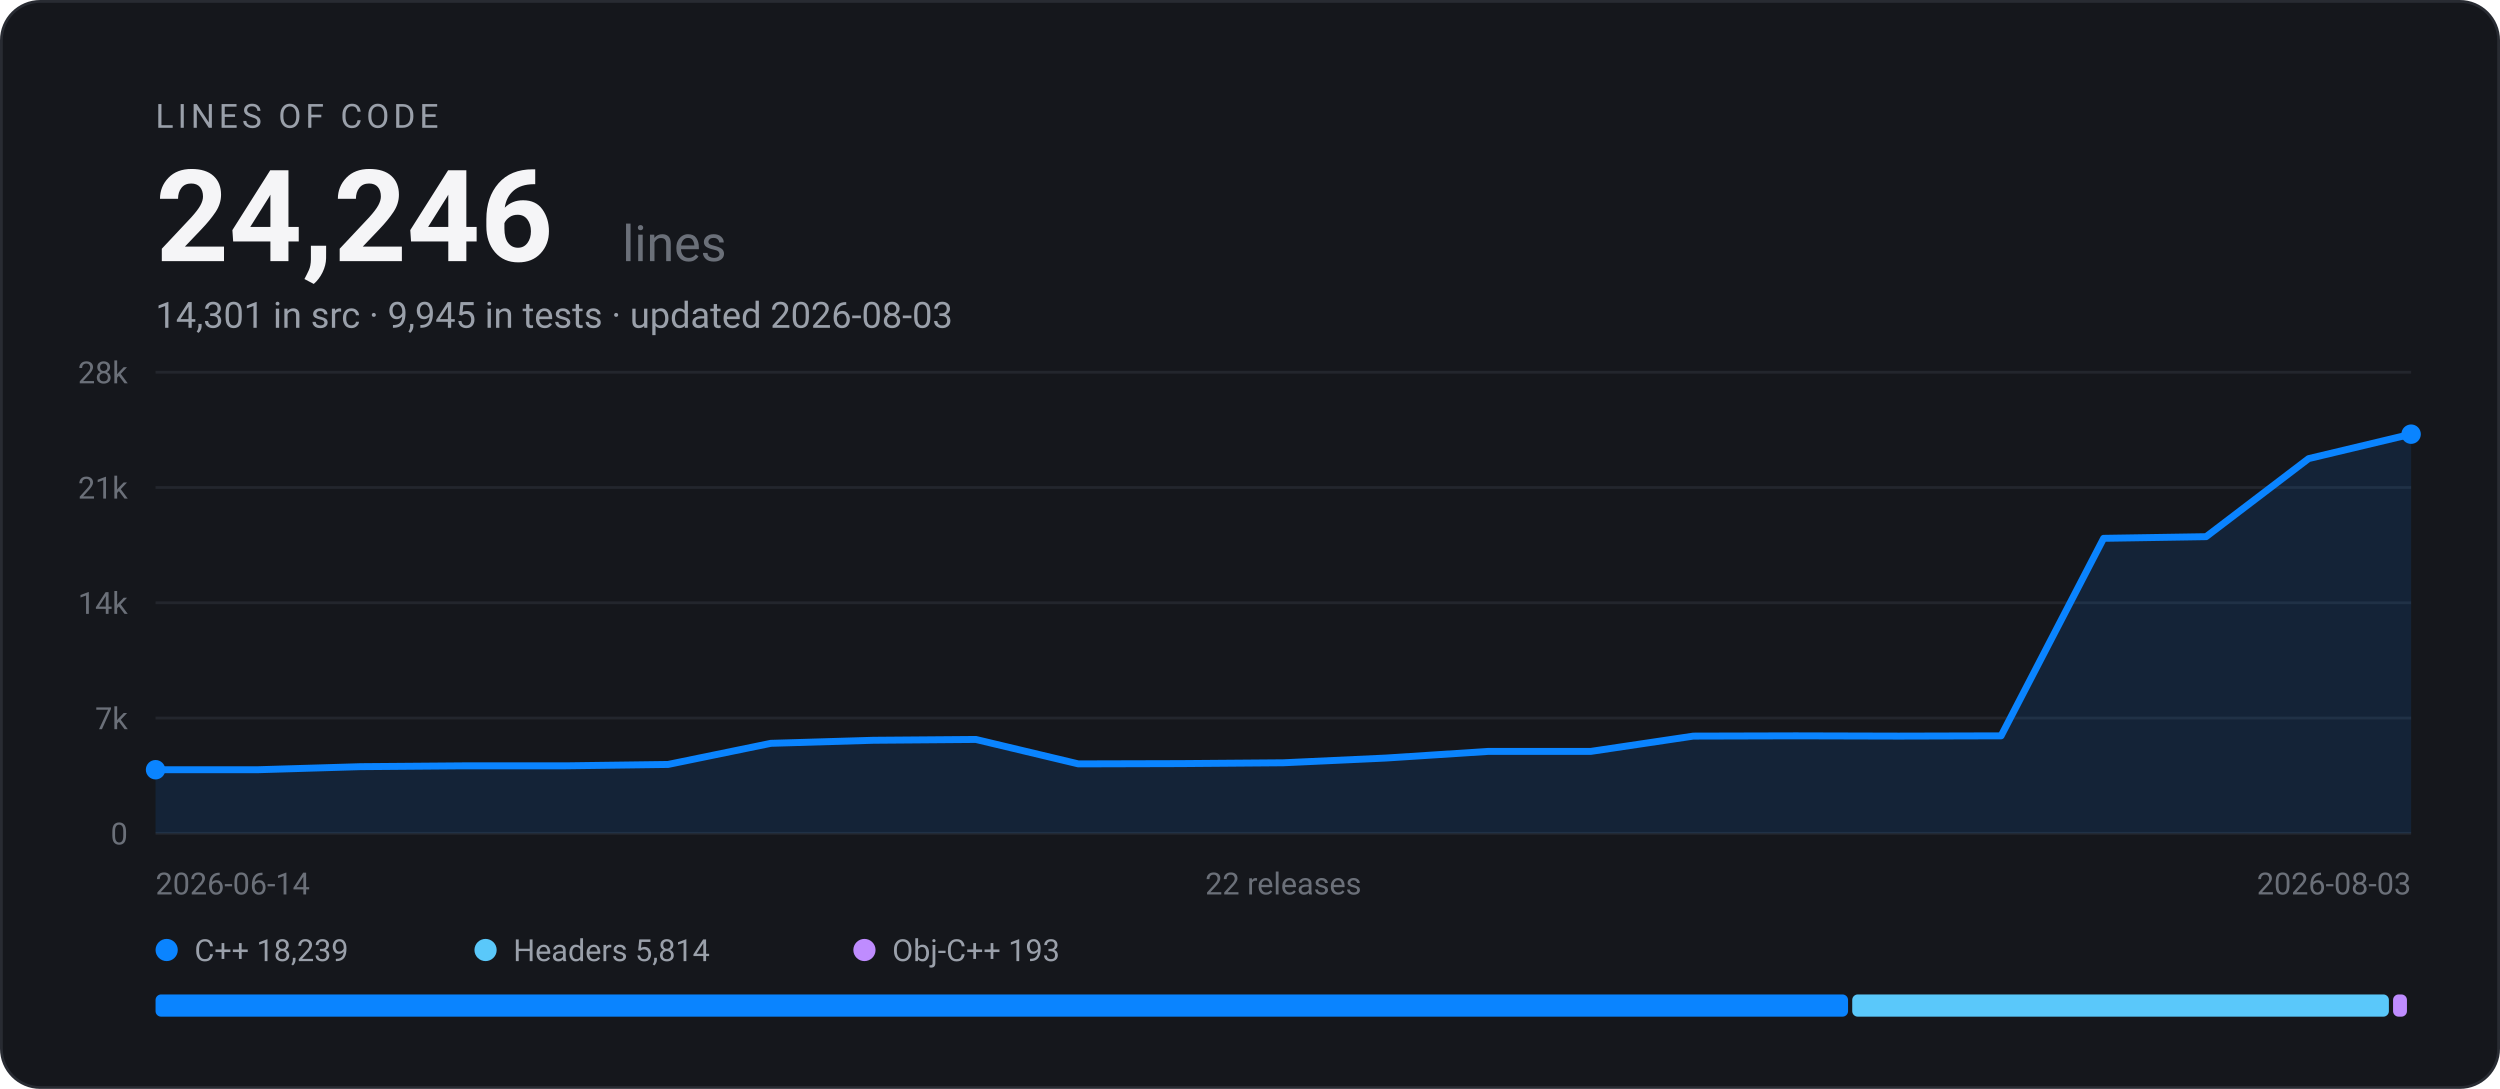
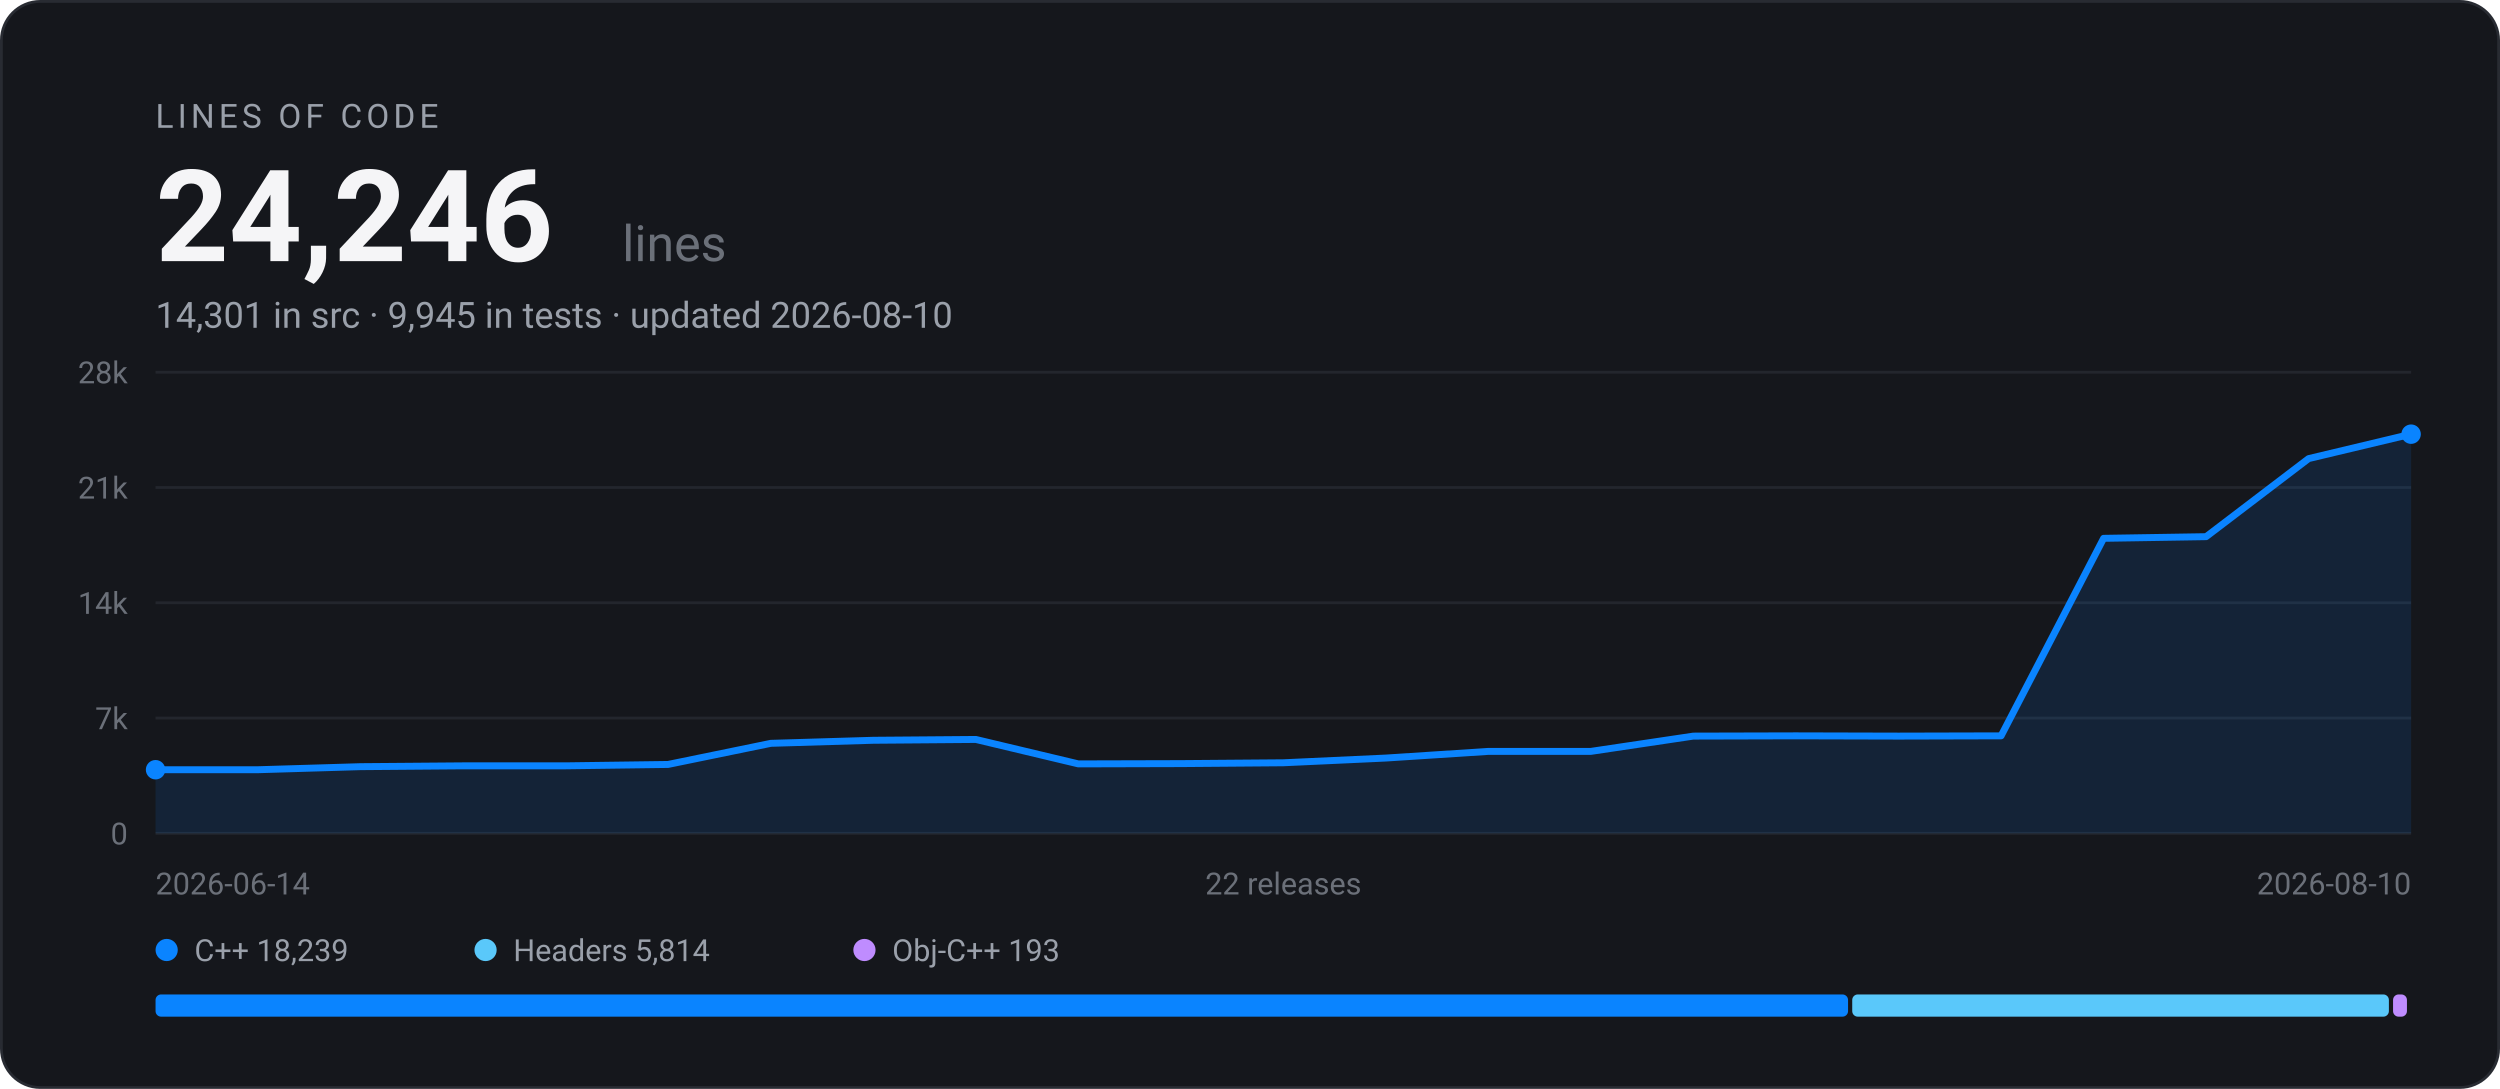
<svg xmlns="http://www.w3.org/2000/svg" width="900" height="392" viewBox="0 0 900 392" font-family="-apple-system, BlinkMacSystemFont, 'Segoe UI', Roboto, Helvetica, Arial, sans-serif" role="img" aria-label="EARS Bridge lines of code: 24,246 across 22 releases">
  <rect x="0.5" y="0.5" width="899" height="391" rx="14" fill="#15171C" stroke="#282B32" />
  <text x="56" y="46" font-size="12" letter-spacing="1.5" fill="#9AA0AA">LINES OF CODE</text>
  <text x="56" y="94" font-size="46" font-weight="700" fill="#F5F5F7">24,246</text>
  <text x="224" y="94" font-size="18" fill="#6B7079">lines</text>
-   <text x="56" y="118" font-size="13" fill="#9AA0AA">14,301 in src · 9,945 in tests · updated 2026-08-03</text>
+   <text x="56" y="118" font-size="13" fill="#9AA0AA">14,301 in src · 9,945 in tests · updated 2026-08-10</text>
  <line x1="56" y1="300.0" x2="868" y2="300.0" stroke="#23262D" stroke-width="1" />
  <text x="46" y="304.0" text-anchor="end" font-size="11" fill="#6B7079">0</text>
  <line x1="56" y1="258.5" x2="868" y2="258.5" stroke="#23262D" stroke-width="1" />
  <text x="46" y="262.5" text-anchor="end" font-size="11" fill="#6B7079">7k</text>
  <line x1="56" y1="217.0" x2="868" y2="217.0" stroke="#23262D" stroke-width="1" />
  <text x="46" y="221.0" text-anchor="end" font-size="11" fill="#6B7079">14k</text>
  <line x1="56" y1="175.5" x2="868" y2="175.5" stroke="#23262D" stroke-width="1" />
  <text x="46" y="179.5" text-anchor="end" font-size="11" fill="#6B7079">21k</text>
  <line x1="56" y1="134.0" x2="868" y2="134.0" stroke="#23262D" stroke-width="1" />
  <text x="46" y="138.0" text-anchor="end" font-size="11" fill="#6B7079">28k</text>
  <path d="M56.0 277.1 L92.9 277.1 L129.8 276.0 L166.7 275.7 L203.6 275.7 L240.5 275.2 L277.5 267.6 L314.4 266.5 L351.3 266.2 L388.2 275.0 L425.1 274.9 L462.0 274.6 L498.9 272.9 L535.8 270.5 L572.7 270.5 L609.6 265.0 L646.5 264.9 L683.5 265.0 L720.4 264.9 L757.3 193.8 L794.2 193.2 L831.1 165.1 L868.0 156.3 L868.0 300.0 L56.0 300.0 Z" fill="#0A84FF" fill-opacity="0.12" />
  <path d="M56.0 277.1 L92.9 277.1 L129.8 276.0 L166.7 275.7 L203.6 275.7 L240.5 275.2 L277.5 267.6 L314.4 266.5 L351.3 266.2 L388.2 275.0 L425.1 274.9 L462.0 274.6 L498.9 272.9 L535.8 270.5 L572.7 270.5 L609.6 265.0 L646.5 264.9 L683.5 265.0 L720.4 264.9 L757.3 193.8 L794.2 193.2 L831.1 165.1 L868.0 156.3" fill="none" stroke="#0A84FF" stroke-width="2.5" stroke-linejoin="round" stroke-linecap="round" />
  <circle cx="56.0" cy="277.1" r="3.5" fill="#0A84FF" />
  <circle cx="868.0" cy="156.3" r="3.5" fill="#0A84FF" />
  <text x="56" y="322" font-size="11" fill="#6B7079">2026-06-14</text>
  <text x="462" y="322" text-anchor="middle" font-size="11" fill="#6B7079">22 releases</text>
-   <text x="868" y="322" text-anchor="end" font-size="11" fill="#6B7079">2026-08-03</text>
+   <text x="868" y="322" text-anchor="end" font-size="11" fill="#6B7079">2026-08-10</text>
  <circle cx="60" cy="342" r="4" fill="#0A84FF" />
  <text x="70" y="346" font-size="11" fill="#9AA0AA">C++ 18,239</text>
  <circle cx="174.8" cy="342" r="4" fill="#5AC8FA" />
  <text x="184.8" y="346" font-size="11" fill="#9AA0AA">Headers 5,814</text>
  <circle cx="311.2" cy="342" r="4" fill="#BF8CFF" />
  <text x="321.2" y="346" font-size="11" fill="#9AA0AA">Obj-C++ 193</text>
  <rect x="56.0" y="358" width="609.3" height="8" rx="2" fill="#0A84FF" />
  <rect x="666.8" y="358" width="193.2" height="8" rx="2" fill="#5AC8FA" />
  <rect x="861.5" y="358" width="5.0" height="8" rx="2" fill="#BF8CFF" />
</svg>
